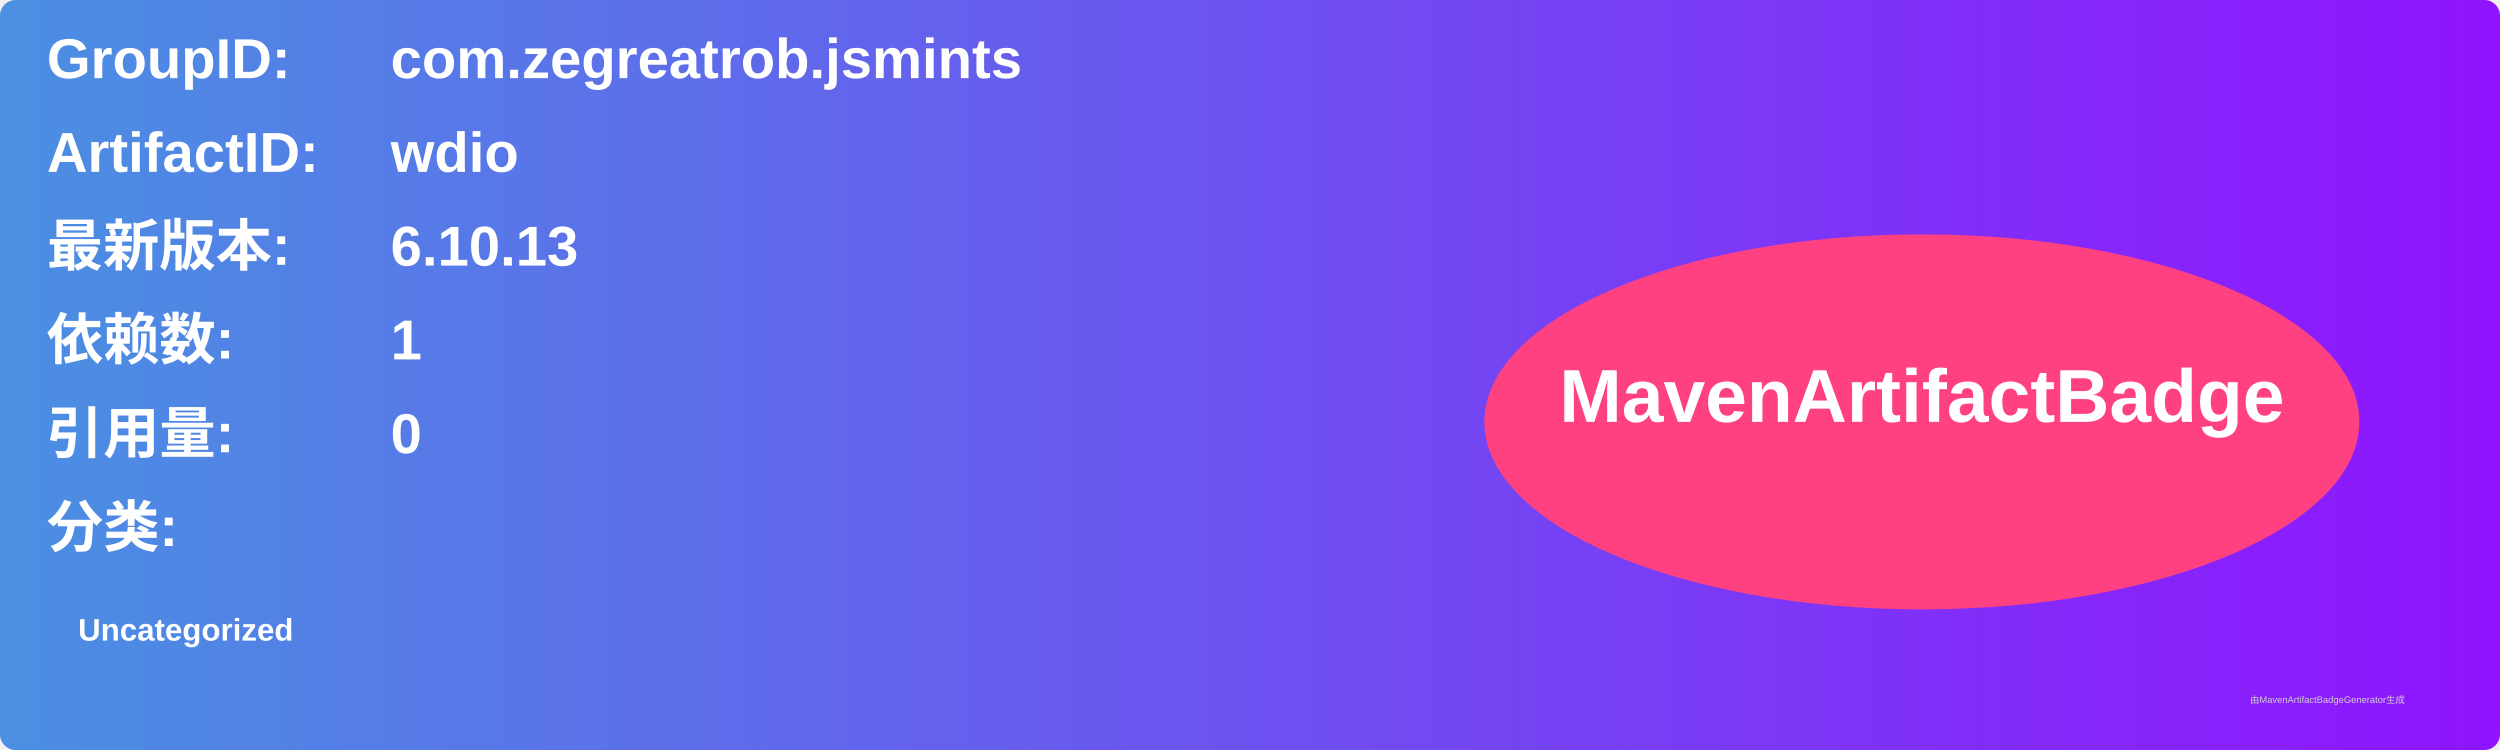
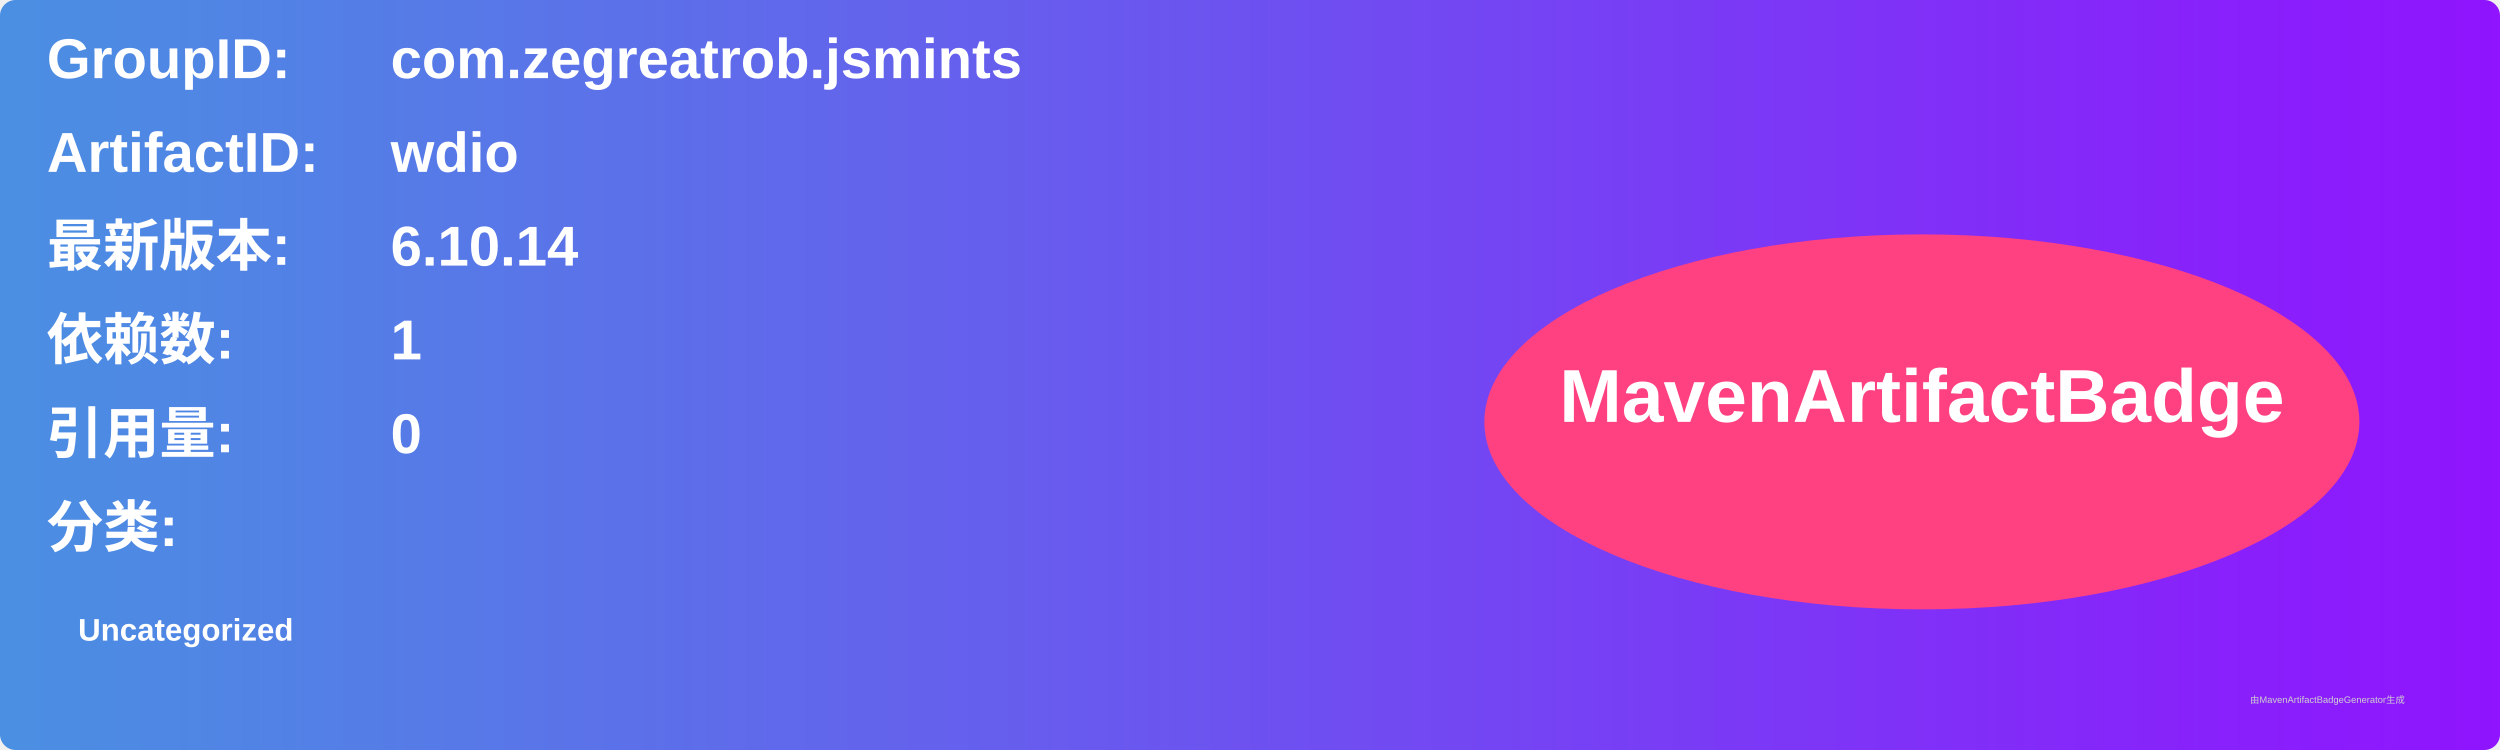
<svg xmlns="http://www.w3.org/2000/svg" width="800" height="240" viewBox="0 0 800 240">
  <linearGradient id="grad" x1="0%" y1="0%" x2="100%" y2="0%">
    <stop offset="0%" stop-color="#4a90e2" />
    <stop offset="100%" stop-color="#9013fe" />
  </linearGradient>
  <rect width="100%" height="100%" rx="5" ry="5" fill="url(#grad)" />
  <g transform="translate(15, 15)">
    <text x="0" y="10" font-family="Arial" font-size="18" fill="white" font-weight="bold" width="260">GroupID:</text>
    <text x="110" y="10" font-family="Arial" font-size="18" fill="white" font-weight="bold" width="460">com.zegreatrob.jsmints</text>
    <text x="0" y="40" font-family="Arial" font-size="18" fill="white" font-weight="bold" width="260">ArtifactID:</text>
    <text x="110" y="40" font-family="Arial" font-size="18" fill="white" font-weight="bold" width="460">wdio</text>
    <text x="0" y="70" font-family="Arial" font-size="18" fill="white" font-weight="bold">最新版本:</text>
    <text x="110" y="70" font-family="Arial" font-size="18" fill="white" font-weight="bold">
-       <tspan font-weight="bold">6.10.13</tspan>
+       <tspan font-weight="bold">6.10.14</tspan>
    </text>
    <text x="0" y="100" font-family="Arial" font-size="18" fill="white" font-weight="bold">依赖数: </text>
    <text x="110" y="100" font-family="Arial" font-size="18" fill="white">
      <tspan font-weight="bold">1</tspan>
    </text>
    <text x="0" y="130" font-family="Arial" font-size="18" fill="white" font-weight="bold">引用量: </text>
    <text x="110" y="130" font-family="Arial" font-size="18" fill="white">
      <tspan font-weight="bold">0</tspan>
    </text>
    <text x="0" y="160" font-family="Arial" font-size="18" fill="white" font-weight="bold">分类:</text>
    <text x="10" y="190" font-family="Arial" font-size="10" fill="white">
      <tspan font-weight="bold">Uncategorized</tspan>
    </text>
    <ellipse cx="600" cy="120" rx="140" ry="60" fill="#ff4081" />
    <text x="600" y="120" text-anchor="middle" font-family="Arial" font-size="24" fill="white" font-weight="bold">MavenArtifactBadge</text>
  </g>
  <text x="720" y="225" font-family="Arial" font-size="3" fill="#d0d0d0">由MavenArtifactBadgeGenerator生成</text>
</svg>
